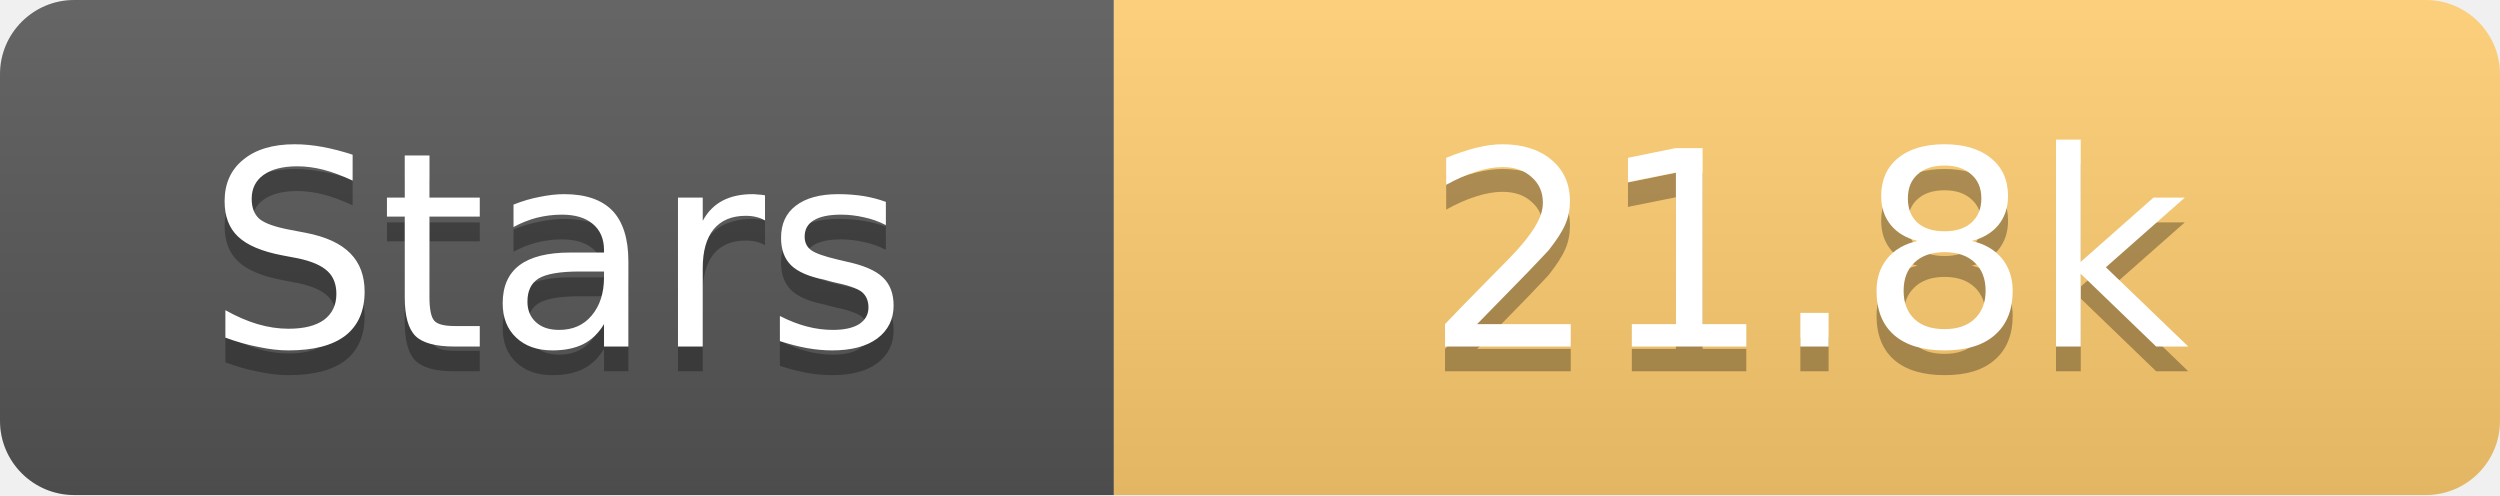
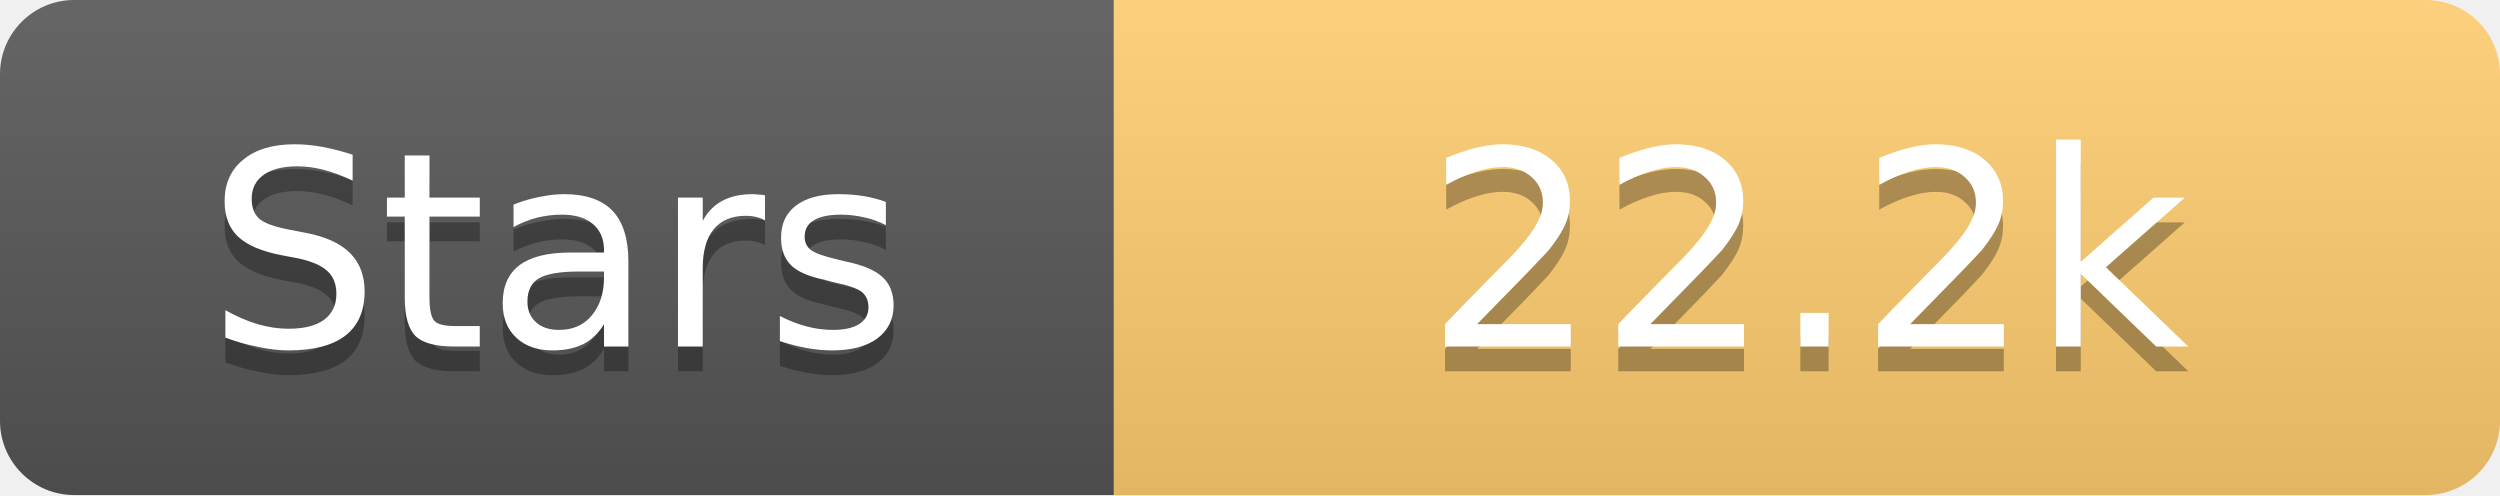
<svg xmlns="http://www.w3.org/2000/svg" width="101" height="20">
  <linearGradient id="s" x2="0" y2="100%">
    <stop offset="0" stop-color="#fff" stop-opacity=".1" />
    <stop offset="1" stop-opacity=".1" />
  </linearGradient>
  <clipPath id="r">
    <rect width="101" height="20" rx="3" fill="#fff" />
  </clipPath>
  <g clip-path="url(#r)">
    <rect width="45" height="20" fill="#555" />
    <rect x="45" width="56" height="20" fill="#fdcb6e" />
    <rect width="101" height="20" fill="url(#s)" />
  </g>
  <g fill="#fff" text-anchor="middle" font-family="Verdana,Geneva,DejaVu Sans,sans-serif" text-rendering="geometricPrecision" font-size="11">
    <text x="22.5" y="15" fill="#010101" fill-opacity=".3">Stars</text>
    <text x="22.5" y="14">Stars</text>
-     <text x="73.0" y="15" fill="#010101" fill-opacity=".3">21.8k</text>
-     <text x="73.0" y="14">21.8k</text>
+     <text x="73.0" y="15" fill="#010101" fill-opacity=".3">22.2k</text>
+     <text x="73.0" y="14">22.2k</text>
  </g>
</svg>
